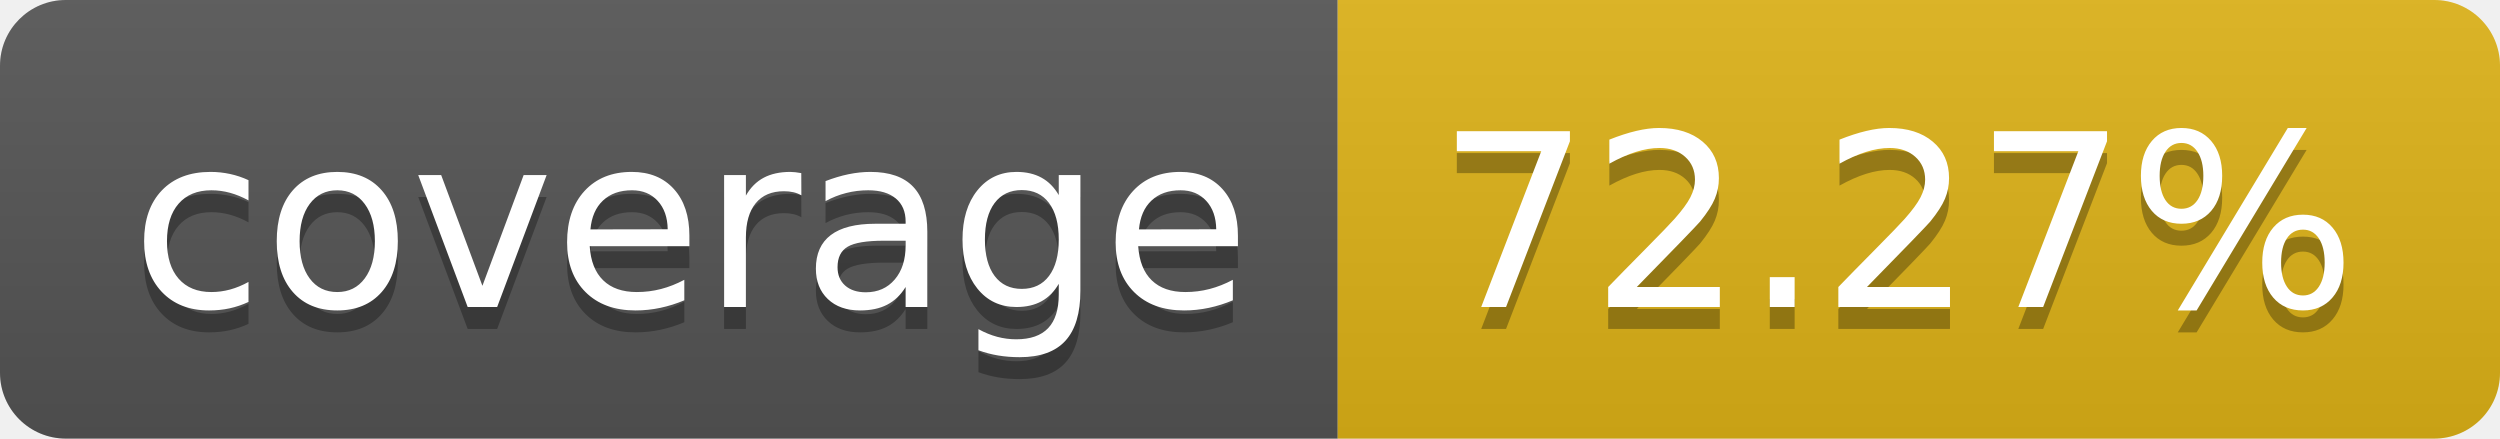
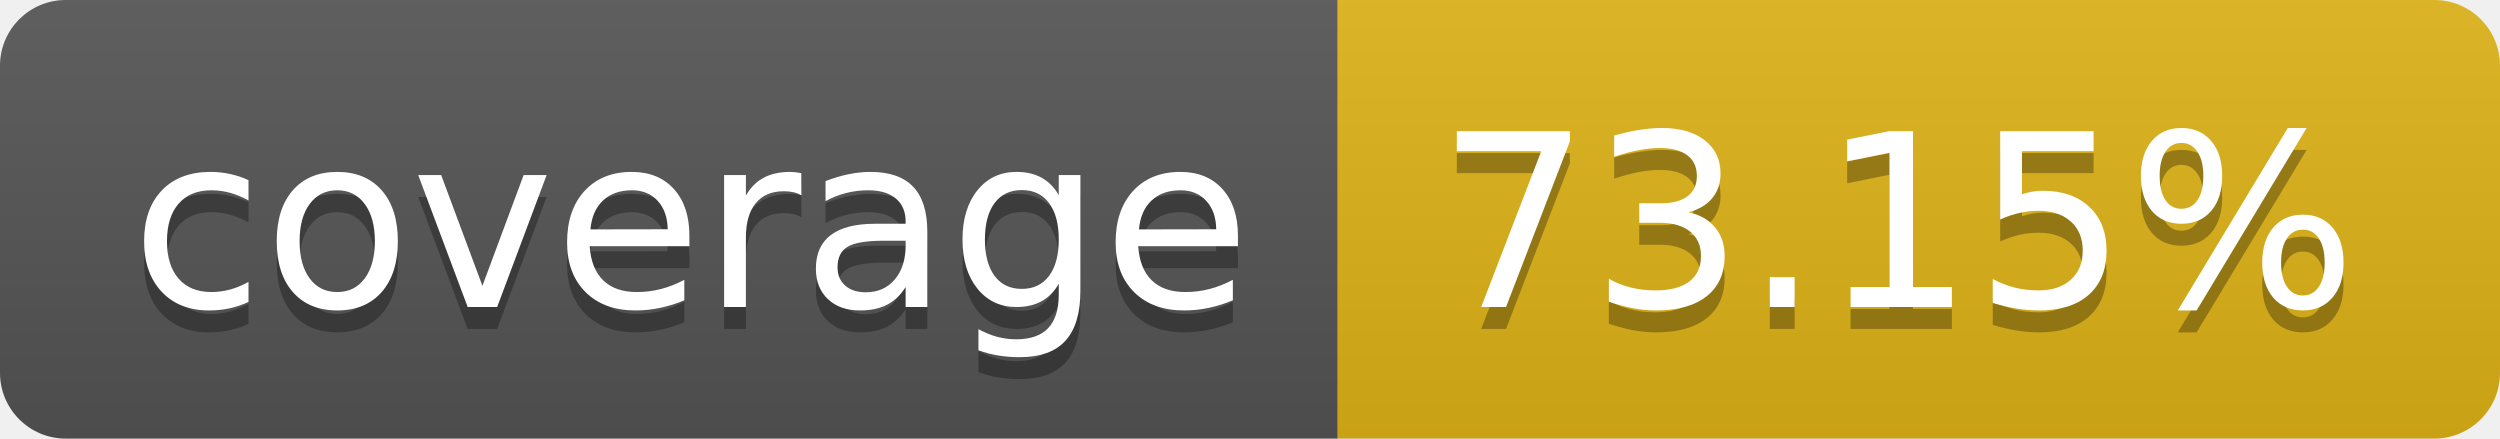
- <svg xmlns="http://www.w3.org/2000/svg" width="114" height="20" role="img" aria-label="coverage: 72.27%">
+ <svg xmlns="http://www.w3.org/2000/svg" width="114" height="20" role="img" aria-label="coverage: 73.15%">
  <linearGradient id="s" x2="0" y2="100%">
    <stop offset="0" stop-color="#bbb" stop-opacity=".1" />
    <stop offset="1" stop-opacity=".1" />
  </linearGradient>
  <clipPath id="r">
    <rect width="114" height="20" rx="3" fill="#fff" />
  </clipPath>
  <g clip-path="url(#r)">
    <rect width="61" height="20" fill="#555" />
    <rect x="61" width="53" height="20" fill="#dfb317" />
    <rect width="114" height="20" fill="url(#s)" />
  </g>
  <g fill="#fff" text-anchor="middle" font-family="Verdana,Geneva,DejaVu Sans,sans-serif" text-rendering="geometricPrecision" font-size="110">
    <text aria-hidden="true" x="315" y="150" fill="#010101" fill-opacity=".3" transform="scale(.1)" textLength="510">coverage</text>
    <text x="315" y="140" transform="scale(.1)" fill="#fff" textLength="510">coverage</text>
-     <text aria-hidden="true" x="865" y="150" fill="#010101" fill-opacity=".3" transform="scale(.1)" textLength="430">72.27%</text>
-     <text x="865" y="140" transform="scale(.1)" fill="#fff" textLength="430">72.27%</text>
+     <text aria-hidden="true" x="865" y="150" fill="#010101" fill-opacity=".3" transform="scale(.1)" textLength="430">73.15%</text>
+     <text x="865" y="140" transform="scale(.1)" fill="#fff" textLength="430">73.15%</text>
  </g>
</svg>
